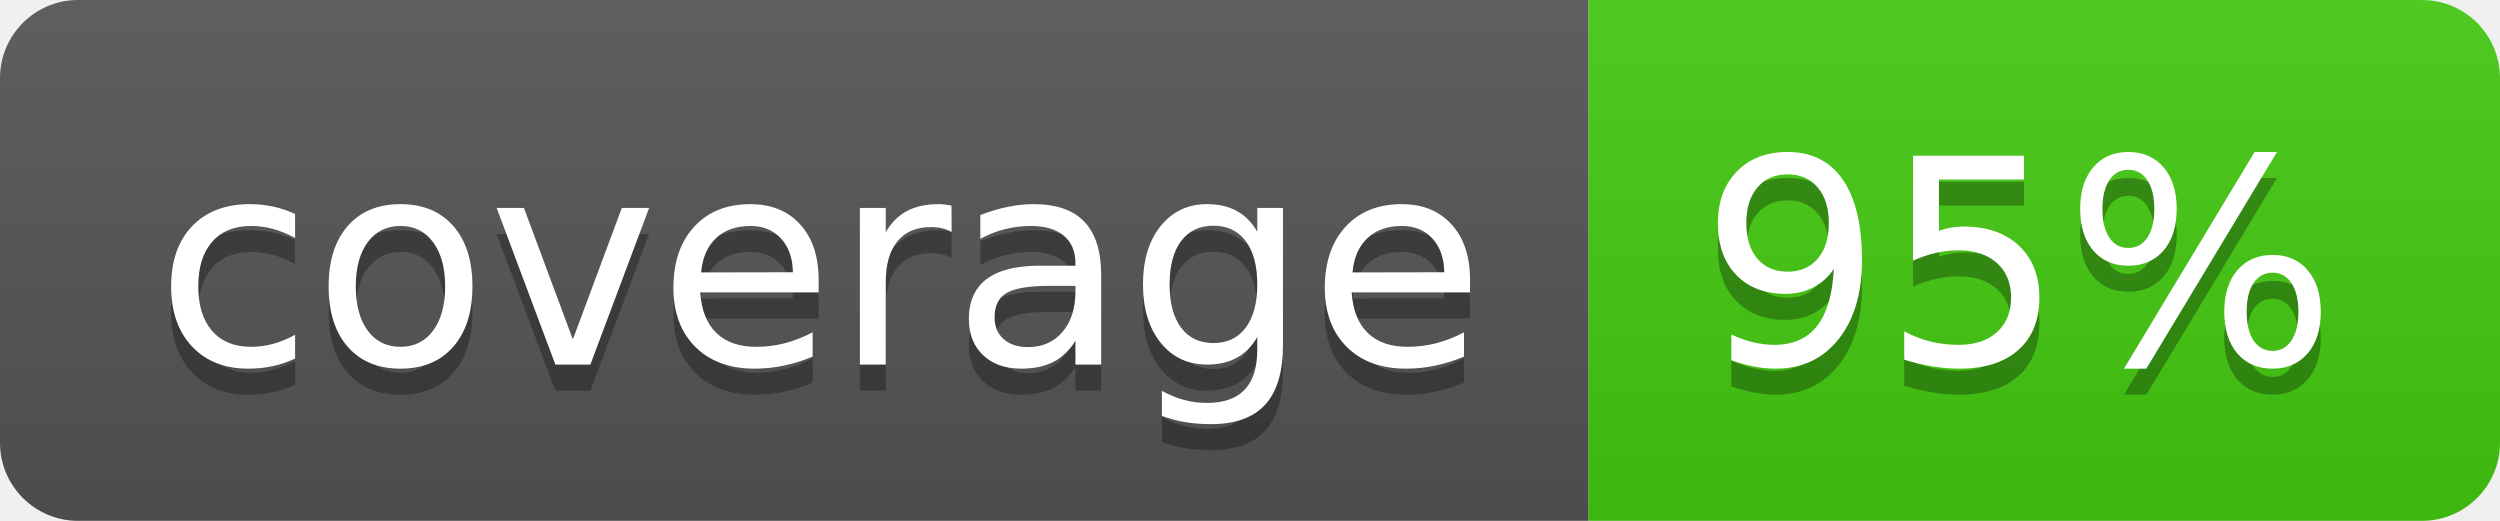
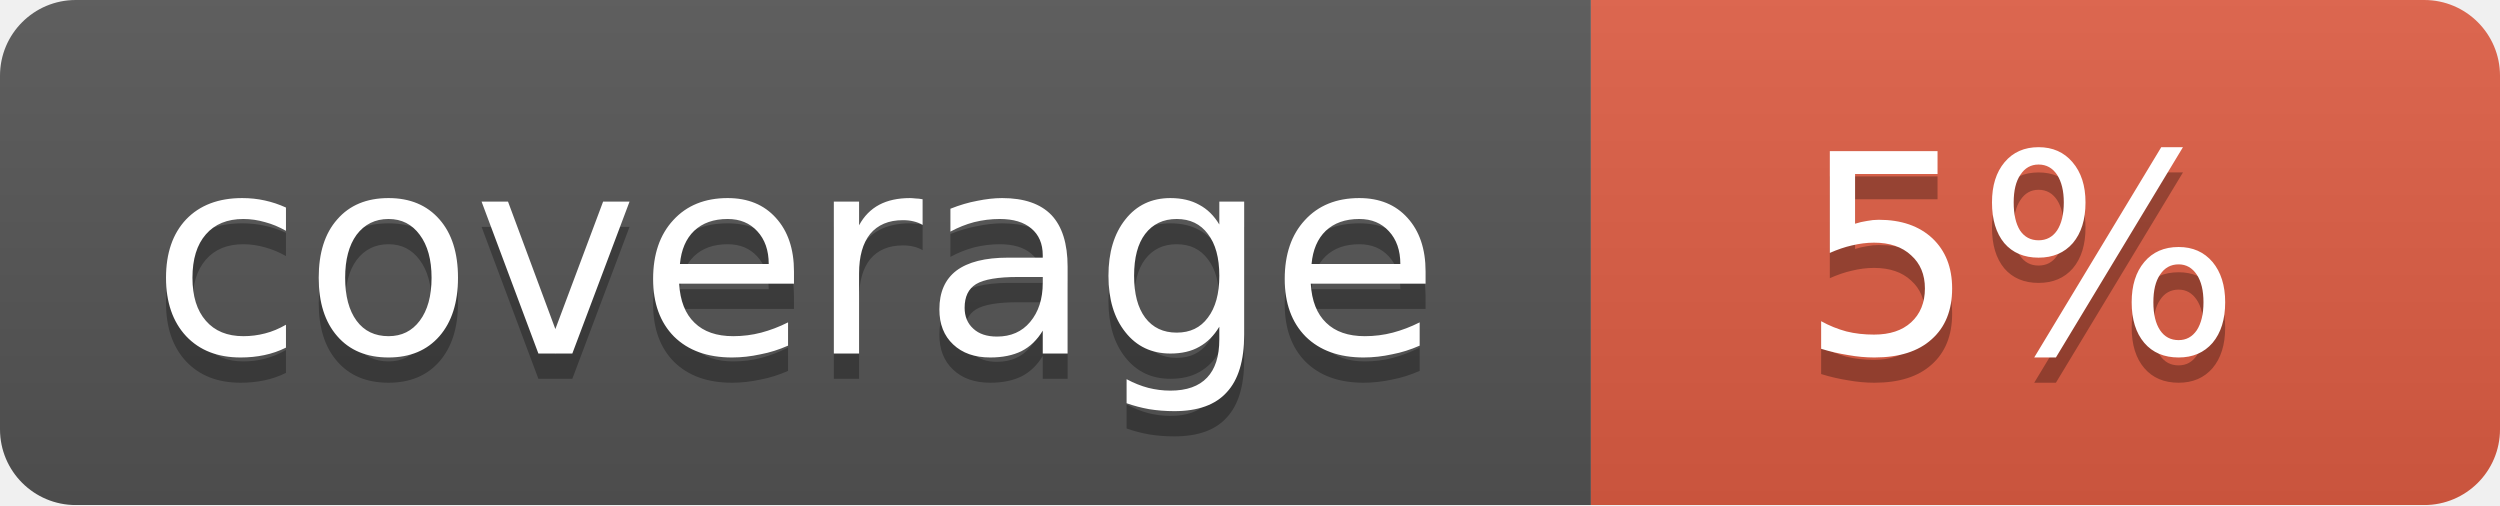
- <svg xmlns="http://www.w3.org/2000/svg" width="96" height="20" role="img" aria-label="coverage: 95%">
-   <linearGradient id="s" x2="0" y2="100%">
+ <svg xmlns="http://www.w3.org/2000/svg" width="99" height="20">
+   <linearGradient id="b" x2="0" y2="100%">
    <stop offset="0" stop-color="#bbb" stop-opacity=".1" />
    <stop offset="1" stop-opacity=".1" />
  </linearGradient>
-   <clipPath id="r">
-     <rect width="96" height="20" rx="3" fill="#fff" />
-   </clipPath>
-   <g clip-path="url(#r)">
-     <rect width="61" height="20" fill="#555" />
-     <rect x="61" width="35" height="20" fill="#4c1" />
-     <rect width="96" height="20" fill="url(#s)" />
+   <mask id="a">
+     <rect width="99" height="20" rx="3" fill="#fff" />
+   </mask>
+   <g mask="url(#a)">
+     <path fill="#555" d="M0 0h63v20H0z" />
+     <path fill="#e05d44" d="M63 0h36v20H63z" />
+     <path fill="url(#b)" d="M0 0h99v20H0z" />
  </g>
-   <g fill="#fff" text-anchor="middle" font-family="Verdana,Geneva,DejaVu Sans,sans-serif" text-rendering="geometricPrecision" font-size="110">
-     <text aria-hidden="true" x="315" y="150" fill="#010101" fill-opacity=".3" transform="scale(.1)" textLength="510">coverage</text>
-     <text x="315" y="140" transform="scale(.1)" fill="#fff" textLength="510">coverage</text>
-     <text aria-hidden="true" x="775" y="150" fill="#010101" fill-opacity=".3" transform="scale(.1)" textLength="250">95%</text>
-     <text x="775" y="140" transform="scale(.1)" fill="#fff" textLength="250">95%</text>
+   <g fill="#fff" text-anchor="middle" font-family="DejaVu Sans,Verdana,Geneva,sans-serif" font-size="11">
+     <text x="31.5" y="15" fill="#010101" fill-opacity=".3">coverage</text>
+     <text x="31.5" y="14">coverage</text>
+     <text x="80" y="15" fill="#010101" fill-opacity=".3">5%</text>
+     <text x="80" y="14">5%</text>
  </g>
</svg>
